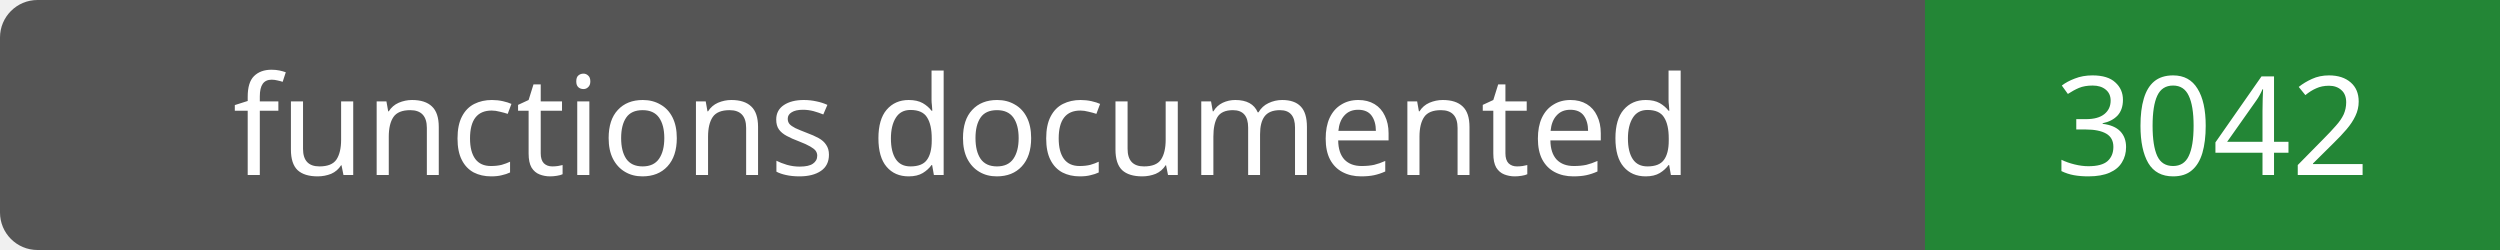
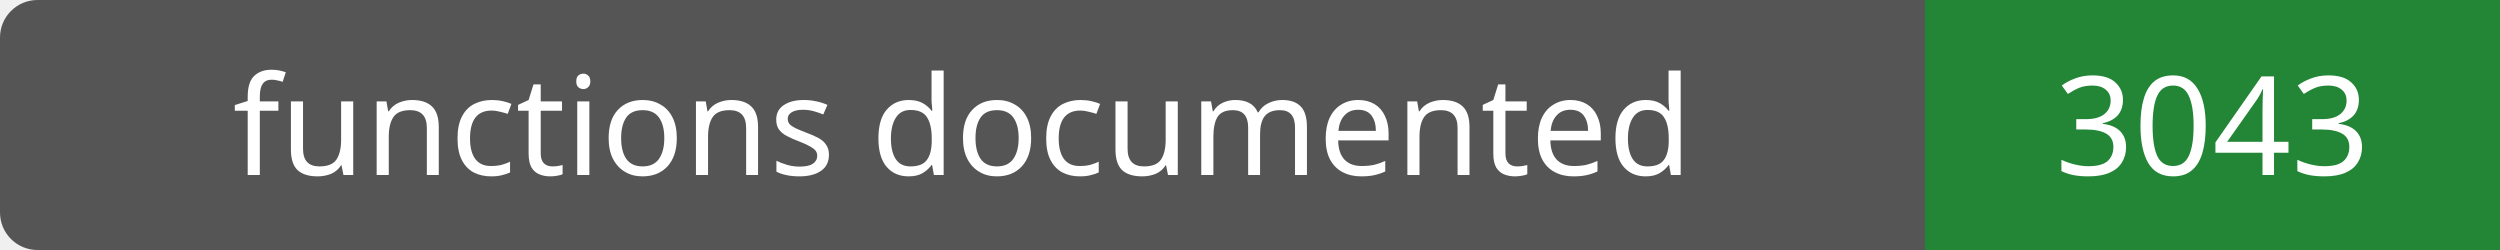
- <svg xmlns="http://www.w3.org/2000/svg" width="200" height="20" role="img" aria-label="functions documented: 3042">
+ <svg xmlns="http://www.w3.org/2000/svg" width="200" height="20" role="img" aria-label="functions documented: 3043">
  <rect width="200" height="20" rx="3" fill="#555" />
  <path fill="#238636" d="M154 0h46v20H154z" />
  <g fill="#fff" text-anchor="middle" font-family="Verdana,sans-serif" font-size="11">
    <text x="77.0" y="14">functions documented</text>
-     <text x="177.0" y="14">3042</text>
+     <text x="177.0" y="14">3043</text>
  </g>
</svg>
